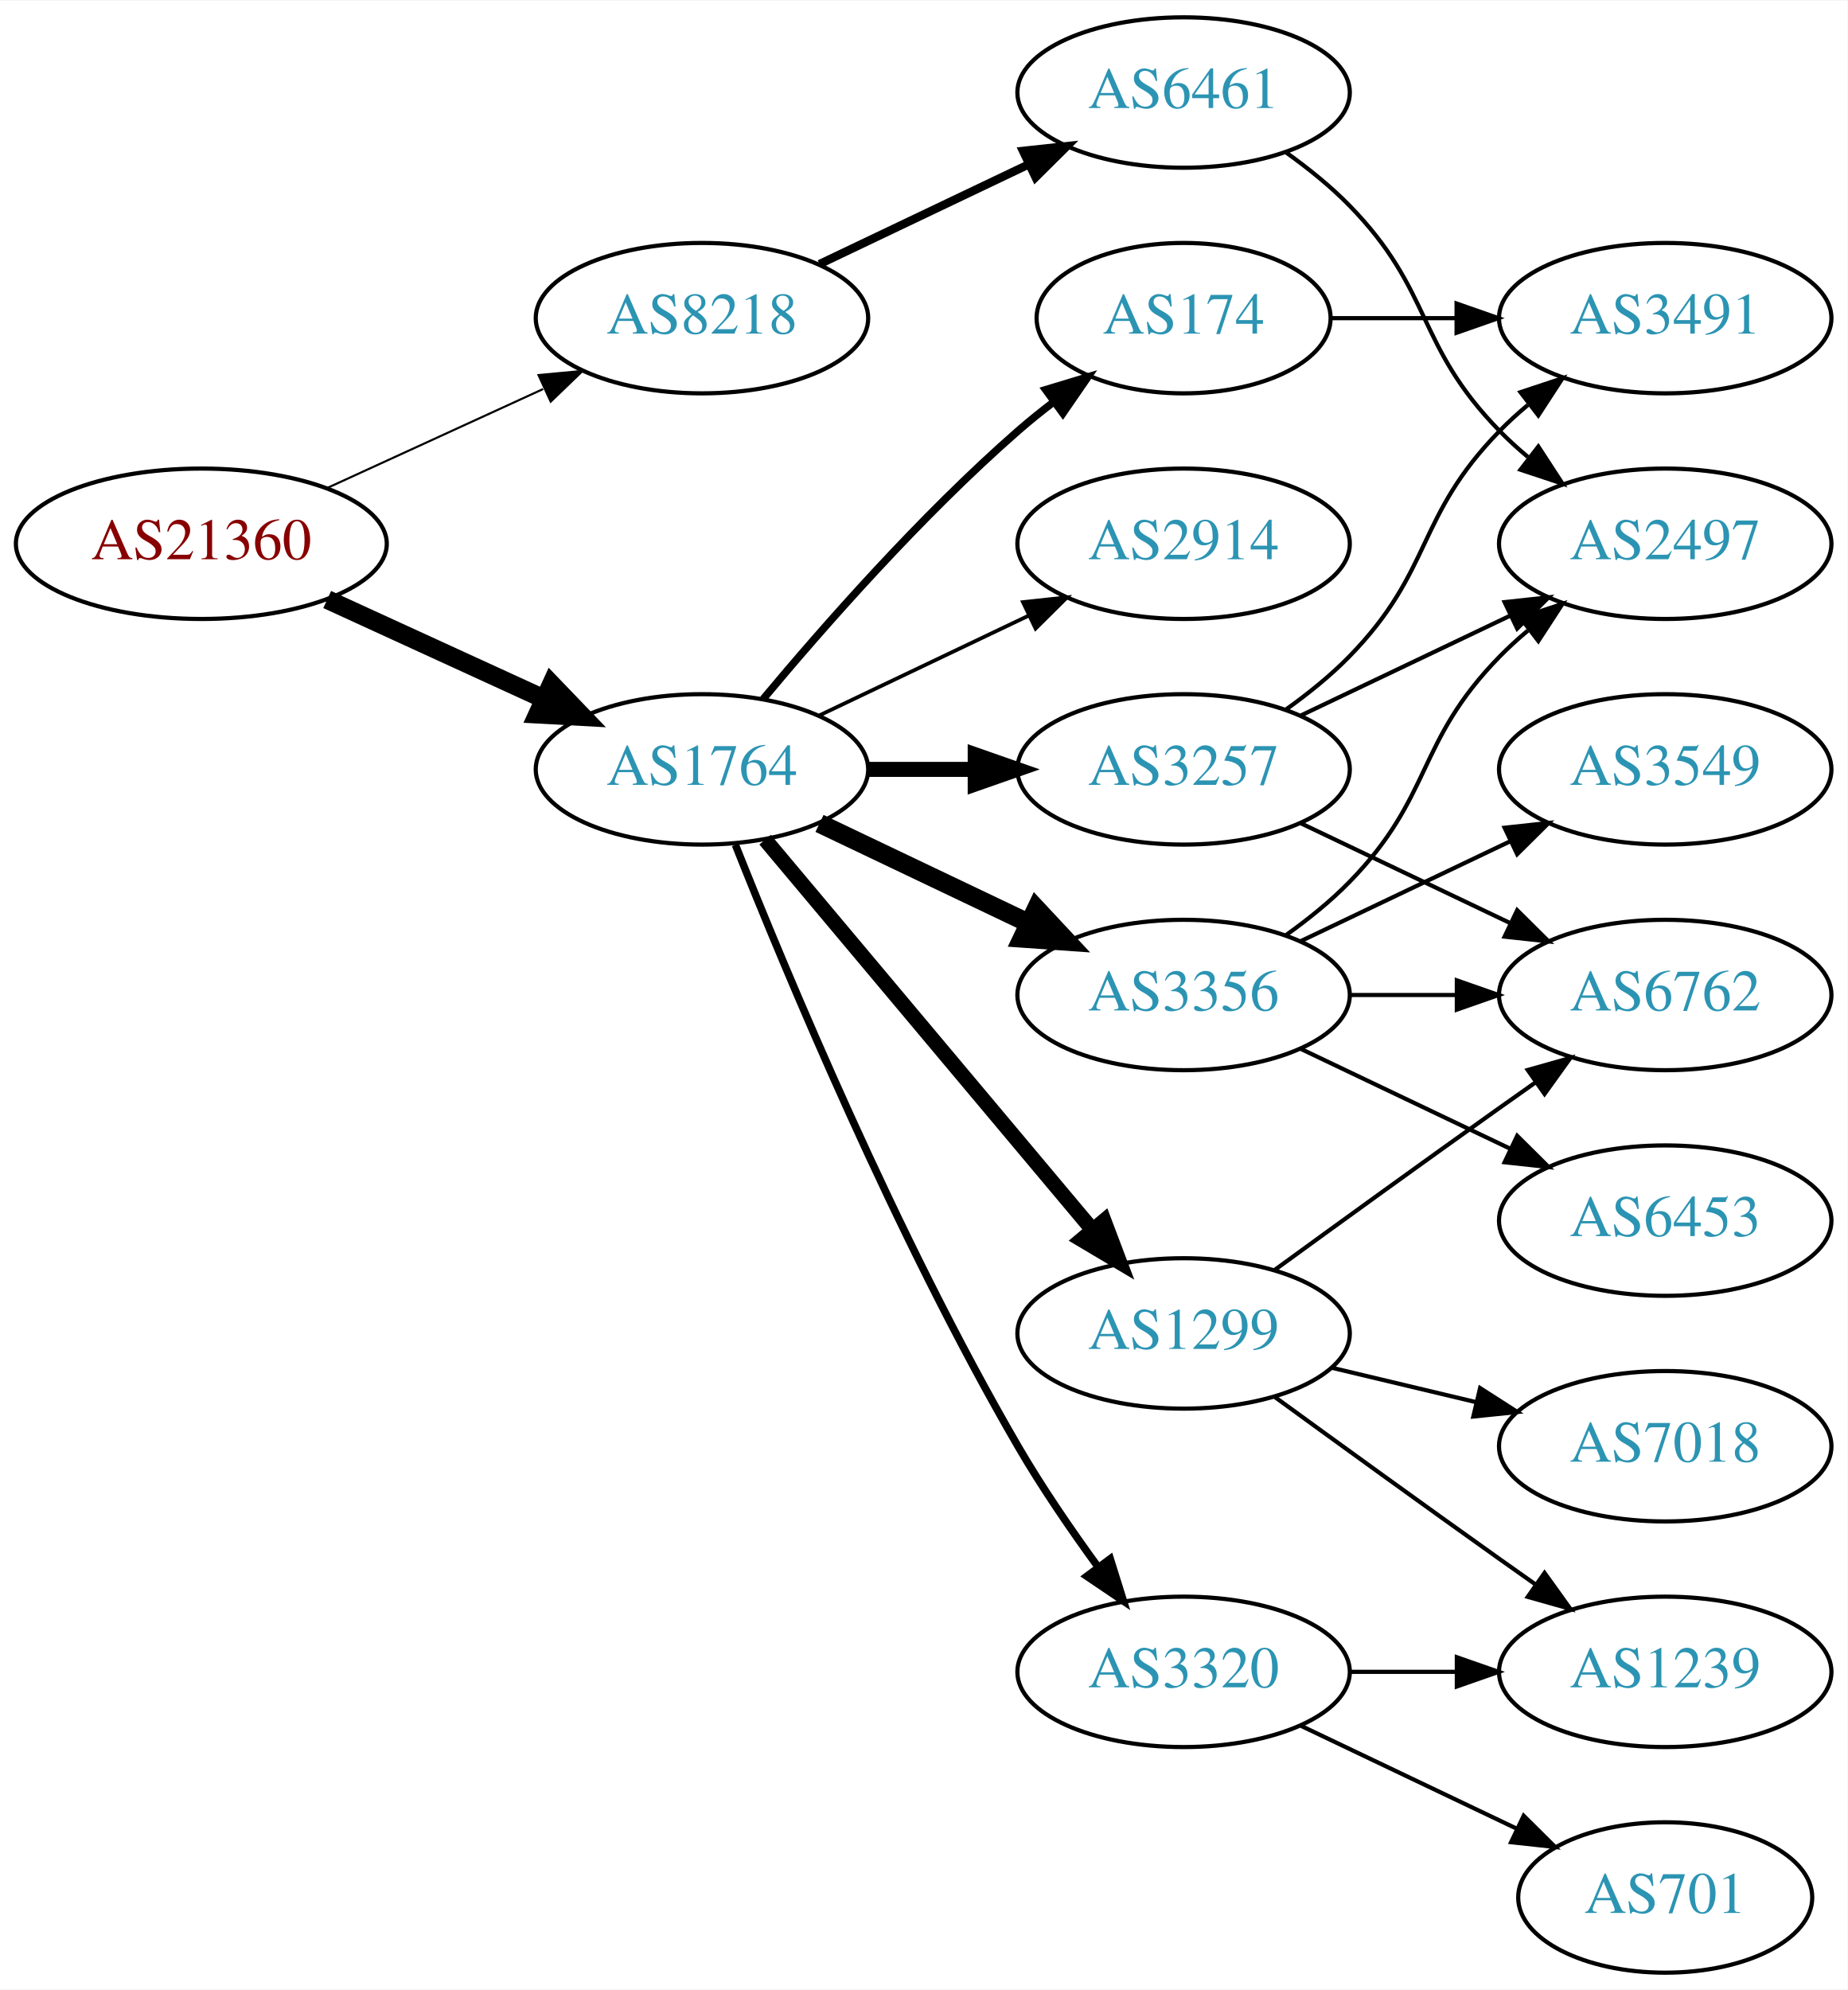
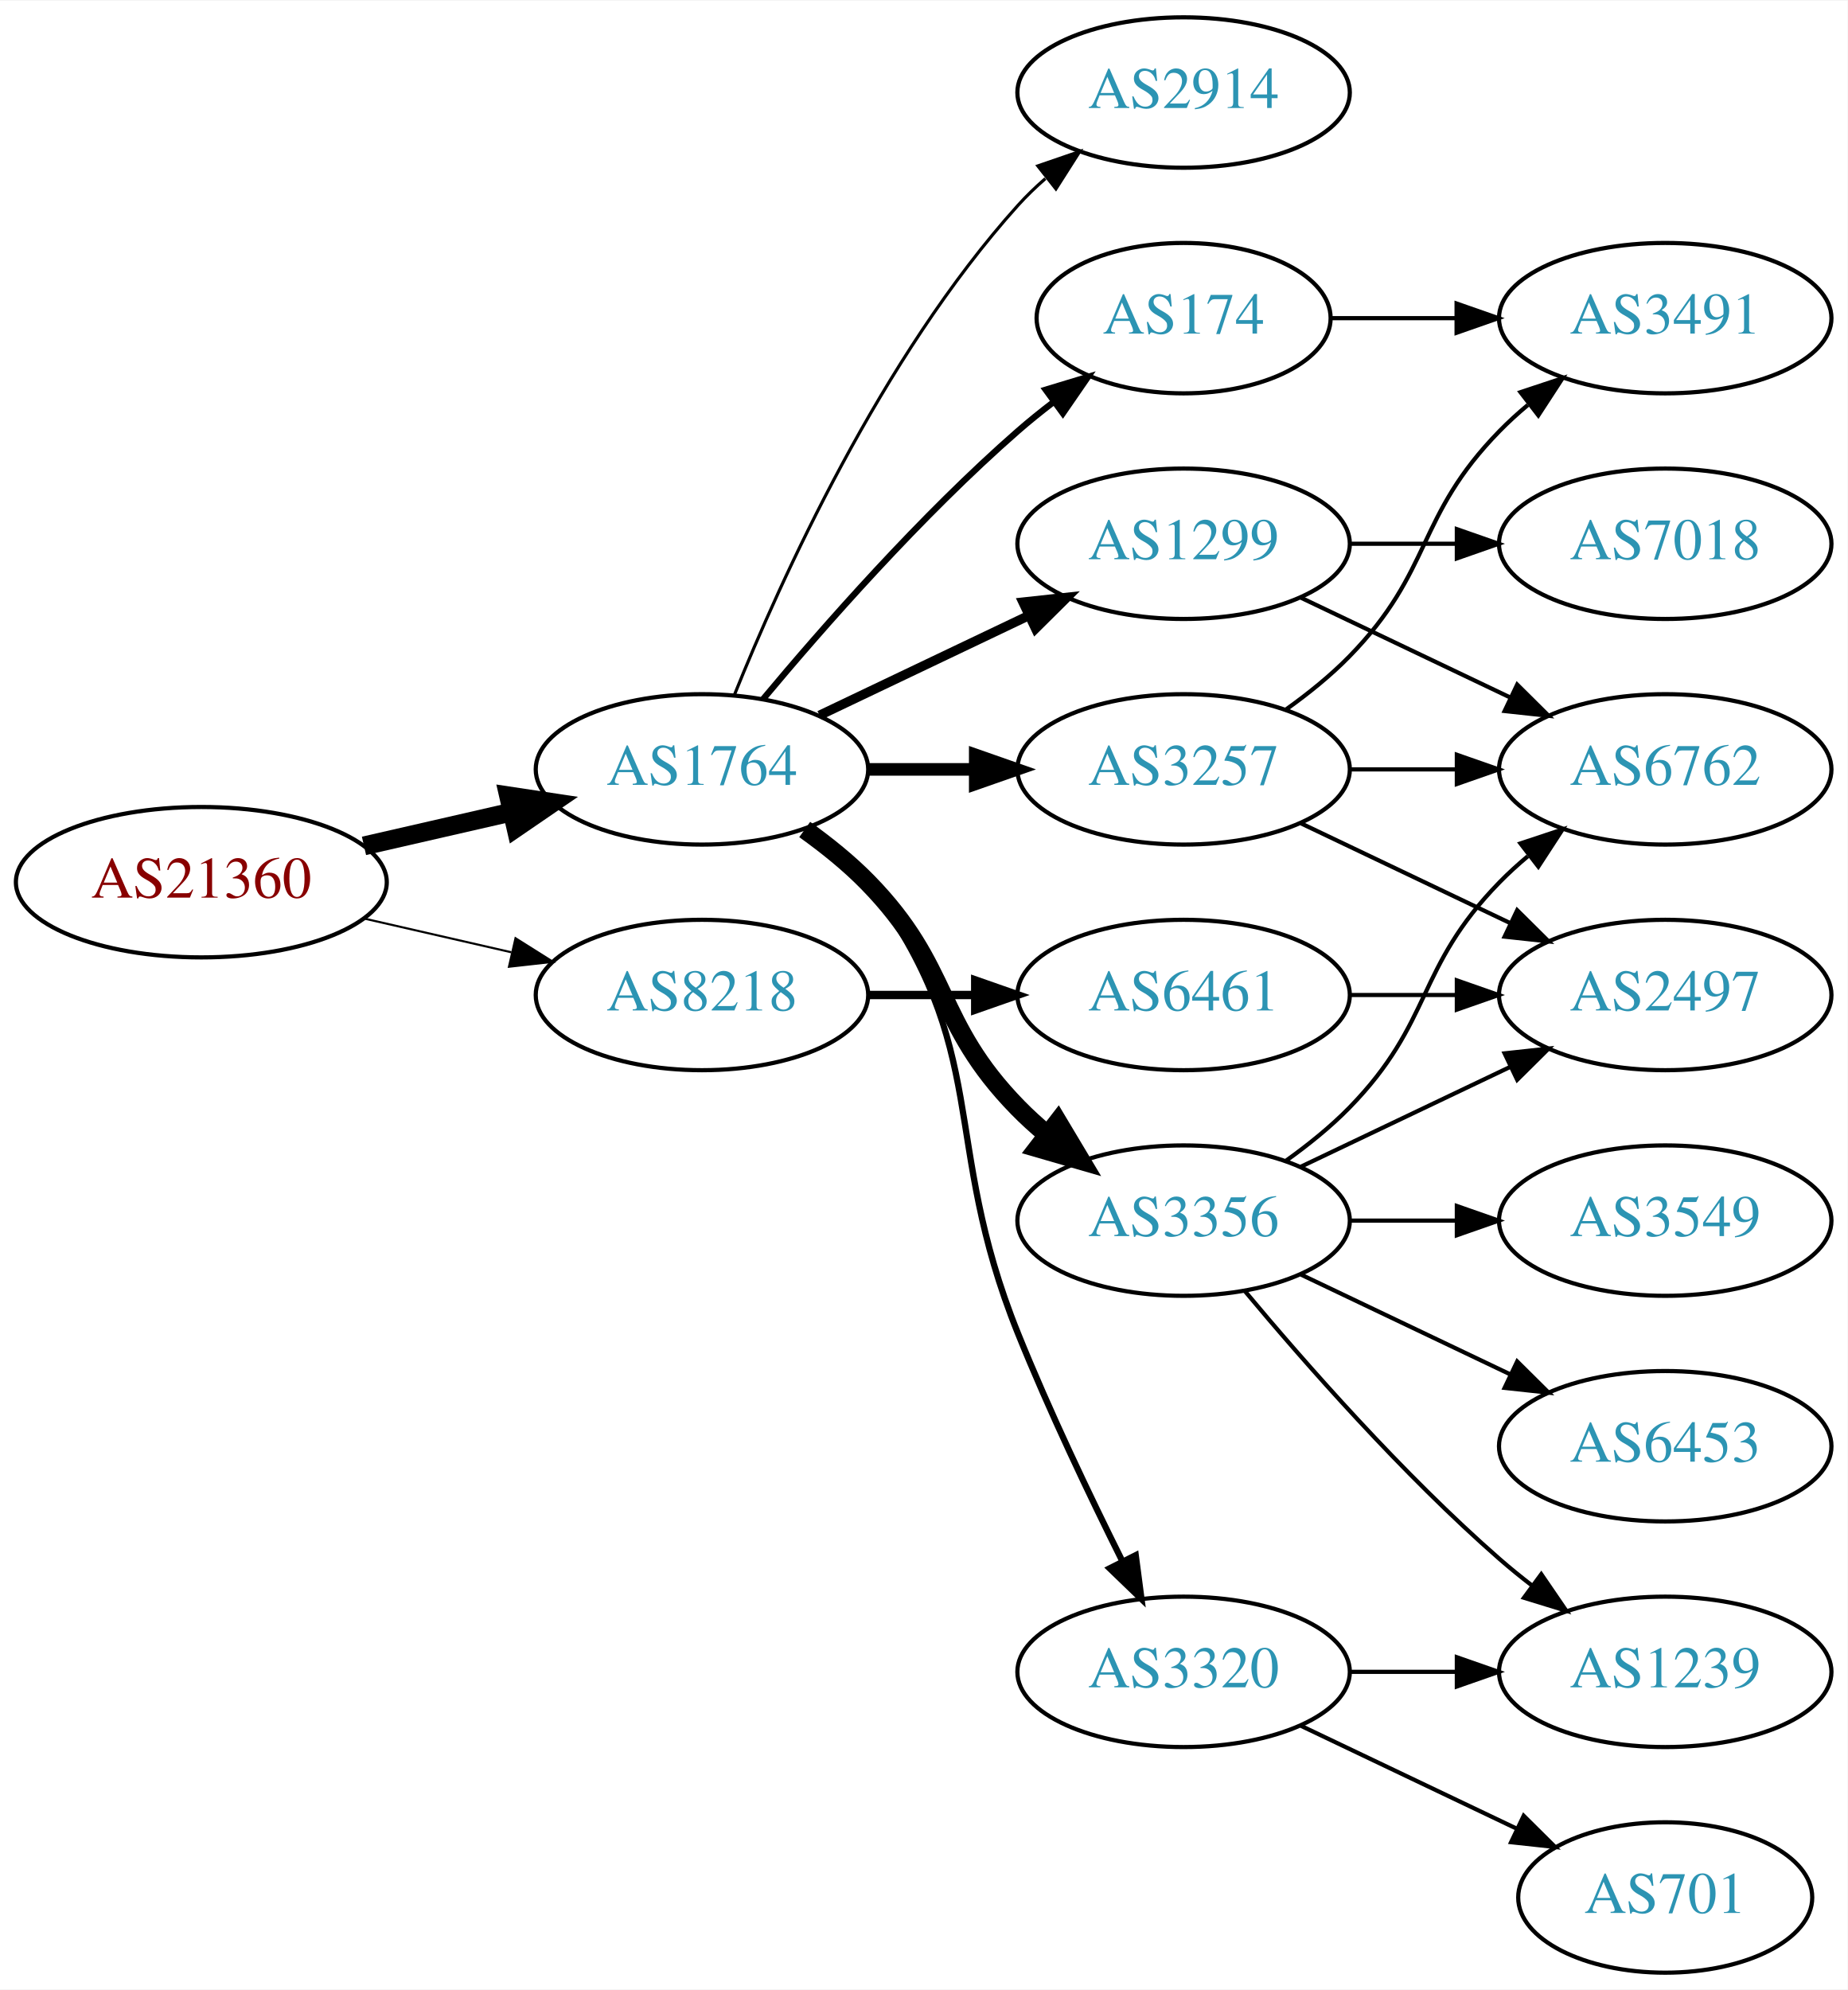
<svg xmlns="http://www.w3.org/2000/svg" xmlns:xlink="http://www.w3.org/1999/xlink" width="442pt" height="476pt" viewBox="0.00 0.00 442.27 476.00">
  <g id="graph0" class="graph" transform="scale(1 1) rotate(0) translate(4 472)">
    <polygon fill="white" stroke="none" points="-4,4 -4,-472 438.271,-472 438.271,4 -4,4" />
    <g id="node1" class="node">
      <g id="a_node1">
        <a xlink:href="/asn/21360" xlink:title="AS21360 ~ Horneckgasse 8 [AT]">
-           <ellipse fill="#ffffff" stroke="black" cx="44.196" cy="-342" rx="44.393" ry="18" />
-           <text text-anchor="middle" x="44.196" y="-338.3" font-family="Times,serif" font-size="14.00" fill="#880000">AS21360</text>
+           <ellipse fill="#ffffff" stroke="black" cx="44.196" cy="-261" rx="44.393" ry="18" />
+           <text text-anchor="middle" x="44.196" y="-257.3" font-family="Times,serif" font-size="14.00" fill="#880000">AS21360</text>
        </a>
      </g>
    </g>
    <g id="node2" class="node">
      <g id="a_node2">
        <a xlink:href="/asn/1764" xlink:title="AS1764 ~ NEXTLAYER-AS [AT]">
          <ellipse fill="#ffffff" stroke="black" cx="164.039" cy="-288" rx="39.794" ry="18" />
          <text text-anchor="middle" x="164.039" y="-284.3" font-family="Times,serif" font-size="14.00" fill="#2c94b3">AS1764</text>
        </a>
      </g>
    </g>
    <g id="edge1" class="edge">
-       <path fill="none" stroke="black" stroke-width="4.5" d="M74.326,-328.652C89.937,-321.498 109.335,-312.609 126.007,-304.97" />
-       <polygon fill="black" stroke="black" stroke-width="4.5" points="128.008,-308.384 135.459,-300.638 124.727,-301.225 128.008,-308.384" />
+       <path fill="none" stroke="black" stroke-width="4.5" d="M83.131,-269.692C94.371,-272.267 106.784,-275.111 118.407,-277.774" />
+       <polygon fill="black" stroke="black" stroke-width="4.5" points="117.742,-281.661 128.369,-280.057 119.501,-273.985 117.742,-281.661" />
    </g>
    <g id="node3" class="node">
      <g id="a_node3">
        <a xlink:href="/asn/8218" xlink:title="AS8218 ~ legacy Neotelecoms [FR]">
-           <ellipse fill="#ffffff" stroke="black" cx="164.039" cy="-396" rx="39.794" ry="18" />
-           <text text-anchor="middle" x="164.039" y="-392.3" font-family="Times,serif" font-size="14.00" fill="#2c94b3">AS8218</text>
+           <ellipse fill="#ffffff" stroke="black" cx="164.039" cy="-234" rx="39.794" ry="18" />
+           <text text-anchor="middle" x="164.039" y="-230.3" font-family="Times,serif" font-size="14.00" fill="#2c94b3">AS8218</text>
        </a>
      </g>
    </g>
    <g id="edge2" class="edge">
-       <path fill="none" stroke="black" stroke-width="0.5" d="M74.326,-355.348C89.937,-362.502 109.335,-371.391 126.007,-379.03" />
-       <polygon fill="black" stroke="black" stroke-width="0.5" points="124.91,-382.378 135.459,-383.362 127.826,-376.014 124.91,-382.378" />
+       <path fill="none" stroke="black" stroke-width="0.5" d="M83.131,-252.308C94.371,-249.733 106.784,-246.889 118.407,-244.226" />
+       <polygon fill="black" stroke="black" stroke-width="0.5" points="119.403,-247.588 128.369,-241.943 117.84,-240.765 119.403,-247.588" />
    </g>
    <g id="node4" class="node">
      <g id="a_node4">
        <a xlink:href="/asn/174" xlink:title="AS174 ~ Cogent Communications [US]">
          <ellipse fill="#ffffff" stroke="black" cx="279.332" cy="-396" rx="35.194" ry="18" />
          <text text-anchor="middle" x="279.332" y="-392.3" font-family="Times,serif" font-size="14.00" fill="#2c94b3">AS174</text>
        </a>
      </g>
    </g>
    <g id="edge3" class="edge">
-       <path fill="none" stroke="black" stroke-width="1.8" d="M178.669,-304.817C192.951,-321.929 216.498,-348.745 239.685,-369 242.355,-371.332 245.228,-373.648 248.158,-375.886" />
-       <polygon fill="black" stroke="black" stroke-width="1.8" points="246.309,-378.87 256.449,-381.939 250.436,-373.216 246.309,-378.87" />
+       <path fill="none" stroke="black" stroke-width="1.5" d="M178.669,-304.817C192.951,-321.929 216.498,-348.745 239.685,-369 242.355,-371.332 245.228,-373.648 248.158,-375.886" />
+       <polygon fill="black" stroke="black" stroke-width="1.5" points="246.309,-378.87 256.449,-381.939 250.436,-373.216 246.309,-378.87" />
    </g>
    <g id="node5" class="node">
      <g id="a_node5">
-         <a xlink:href="/asn/2914" xlink:title="AS2914 ~ NTT America, Inc. [US]">
-           <ellipse fill="#ffffff" stroke="black" cx="279.332" cy="-342" rx="39.794" ry="18" />
-           <text text-anchor="middle" x="279.332" y="-338.3" font-family="Times,serif" font-size="14.00" fill="#2c94b3">AS2914</text>
+         <a xlink:href="/asn/3356" xlink:title="AS3356 ~ Level 3 Parent, LLC [US]">
+           <ellipse fill="#ffffff" stroke="black" cx="279.332" cy="-180" rx="39.794" ry="18" />
+           <text text-anchor="middle" x="279.332" y="-176.3" font-family="Times,serif" font-size="14.00" fill="#2c94b3">AS3356</text>
        </a>
      </g>
    </g>
    <g id="edge4" class="edge">
-       <path fill="none" stroke="black" stroke-width="0.9" d="M192.175,-300.934C207.169,-308.081 225.99,-317.052 242.213,-324.785" />
-       <polygon fill="black" stroke="black" stroke-width="0.9" points="240.884,-328.028 251.417,-329.171 243.895,-321.709 240.884,-328.028" />
+       <path fill="none" stroke="black" stroke-width="4.5" d="M188.633,-273.611C193.889,-269.852 199.22,-265.563 203.685,-261 223.858,-240.383 219.513,-227.617 239.685,-207 241.778,-204.861 244.061,-202.782 246.438,-200.79" />
+       <polygon fill="black" stroke="black" stroke-width="4.5" points="249.224,-203.614 254.738,-194.389 244.414,-197.379 249.224,-203.614" />
    </g>
    <g id="node6" class="node">
      <g id="a_node6">
-         <a xlink:href="/asn/3356" xlink:title="AS3356 ~ Level 3 Parent, LLC [US]">
-           <ellipse fill="#ffffff" stroke="black" cx="279.332" cy="-234" rx="39.794" ry="18" />
-           <text text-anchor="middle" x="279.332" y="-230.3" font-family="Times,serif" font-size="14.00" fill="#2c94b3">AS3356</text>
-         </a>
-       </g>
-     </g>
-     <g id="edge5" class="edge">
-       <path fill="none" stroke="black" stroke-width="4.5" d="M192.175,-275.066C207.169,-267.919 225.99,-258.948 242.213,-251.215" />
-       <polygon fill="black" stroke="black" stroke-width="4.5" points="244.084,-254.686 251.417,-246.829 240.695,-247.577 244.084,-254.686" />
-     </g>
-     <g id="node7" class="node">
-       <g id="a_node7">
        <a xlink:href="/asn/3257" xlink:title="AS3257 ~ GTT [DE]">
          <ellipse fill="#ffffff" stroke="black" cx="279.332" cy="-288" rx="39.794" ry="18" />
          <text text-anchor="middle" x="279.332" y="-284.3" font-family="Times,serif" font-size="14.00" fill="#2c94b3">AS3257</text>
        </a>
      </g>
    </g>
+     <g id="edge5" class="edge">
+       <path fill="none" stroke="black" stroke-width="3" d="M203.711,-288C211.914,-288 220.678,-288 229.21,-288" />
+       <polygon fill="black" stroke="black" stroke-width="3" points="229.449,-291.5 239.449,-288 229.449,-284.5 229.449,-291.5" />
+     </g>
+     <g id="node7" class="node">
+       <g id="a_node7">
+         <a xlink:href="/asn/1299" xlink:title="AS1299 ~ Telia Carrier [EU]">
+           <ellipse fill="#ffffff" stroke="black" cx="279.332" cy="-342" rx="39.794" ry="18" />
+           <text text-anchor="middle" x="279.332" y="-338.3" font-family="Times,serif" font-size="14.00" fill="#2c94b3">AS1299</text>
+         </a>
+       </g>
+     </g>
    <g id="edge6" class="edge">
-       <path fill="none" stroke="black" stroke-width="3.6" d="M203.711,-288C211.914,-288 220.678,-288 229.21,-288" />
-       <polygon fill="black" stroke="black" stroke-width="3.6" points="229.449,-291.5 239.449,-288 229.449,-284.5 229.449,-291.5" />
+       <path fill="none" stroke="black" stroke-width="2.25" d="M192.175,-300.934C207.169,-308.081 225.99,-317.052 242.213,-324.785" />
+       <polygon fill="black" stroke="black" stroke-width="2.25" points="240.884,-328.028 251.417,-329.171 243.895,-321.709 240.884,-328.028" />
    </g>
    <g id="node8" class="node">
      <g id="a_node8">
-         <a xlink:href="/asn/1299" xlink:title="AS1299 ~ Telia Carrier [EU]">
-           <ellipse fill="#ffffff" stroke="black" cx="279.332" cy="-153" rx="39.794" ry="18" />
-           <text text-anchor="middle" x="279.332" y="-149.3" font-family="Times,serif" font-size="14.00" fill="#2c94b3">AS1299</text>
-         </a>
-       </g>
-     </g>
-     <g id="edge7" class="edge">
-       <path fill="none" stroke="black" stroke-width="3.6" d="M179.158,-271.175C198.833,-247.731 234.637,-205.066 257.415,-177.924" />
-       <polygon fill="black" stroke="black" stroke-width="3.6" points="260.287,-179.947 264.034,-170.037 254.925,-175.447 260.287,-179.947" />
-     </g>
-     <g id="node9" class="node">
-       <g id="a_node9">
        <a xlink:href="/asn/3320" xlink:title="AS3320 ~ DTAG [DE]">
          <ellipse fill="#ffffff" stroke="black" cx="279.332" cy="-72" rx="39.794" ry="18" />
          <text text-anchor="middle" x="279.332" y="-68.3" font-family="Times,serif" font-size="14.00" fill="#2c94b3">AS3320</text>
        </a>
      </g>
    </g>
+     <g id="edge7" class="edge">
+       <path fill="none" stroke="black" stroke-width="1.5" d="M189.969,-274.118C195.046,-270.389 199.964,-265.984 203.685,-261 233.957,-220.458 220.755,-199.922 239.685,-153 247.168,-134.453 256.863,-114.141 264.67,-98.497" />
+       <polygon fill="black" stroke="black" stroke-width="1.5" points="267.872,-99.922 269.251,-89.417 261.622,-96.769 267.872,-99.922" />
+     </g>
+     <g id="node9" class="node">
+       <g id="a_node9">
+         <a xlink:href="/asn/2914" xlink:title="AS2914 ~ NTT America, Inc. [US]">
+           <ellipse fill="#ffffff" stroke="black" cx="279.332" cy="-450" rx="39.794" ry="18" />
+           <text text-anchor="middle" x="279.332" y="-446.3" font-family="Times,serif" font-size="14.00" fill="#2c94b3">AS2914</text>
+         </a>
+       </g>
+     </g>
    <g id="edge8" class="edge">
-       <path fill="none" stroke="black" stroke-width="1.8" d="M172.042,-269.949C184.169,-239.43 210.587,-176.067 239.685,-126 245.392,-116.181 252.43,-105.922 258.929,-97.016" />
-       <polygon fill="black" stroke="black" stroke-width="1.8" points="261.77,-99.061 264.934,-88.95 256.155,-94.881 261.77,-99.061" />
+       <path fill="none" stroke="black" stroke-width="0.75" d="M171.786,-305.787C182.837,-333.243 206.891,-386.578 239.685,-423 241.688,-425.224 243.906,-427.363 246.239,-429.397" />
+       <polygon fill="black" stroke="black" stroke-width="0.75" points="244.437,-432.433 254.458,-435.873 248.769,-426.935 244.437,-432.433" />
    </g>
    <g id="node18" class="node">
      <g id="a_node18">
-         <a xlink:href="/asn/6461" xlink:title="AS6461 ~ ZAYO-6461 [US]">
-           <ellipse fill="#ffffff" stroke="black" cx="279.332" cy="-450" rx="39.794" ry="18" />
-           <text text-anchor="middle" x="279.332" y="-446.3" font-family="Times,serif" font-size="14.00" fill="#2c94b3">AS6461</text>
+         <a xlink:href="/asn/6461" xlink:title="AS6461 ~ Zayo Bandwidth [US]">
+           <ellipse fill="#ffffff" stroke="black" cx="279.332" cy="-234" rx="39.794" ry="18" />
+           <text text-anchor="middle" x="279.332" y="-230.3" font-family="Times,serif" font-size="14.00" fill="#2c94b3">AS6461</text>
        </a>
      </g>
    </g>
    <g id="edge22" class="edge">
-       <path fill="none" stroke="black" stroke-width="2" d="M192.175,-408.934C207.169,-416.081 225.99,-425.052 242.213,-432.785" />
-       <polygon fill="black" stroke="black" stroke-width="2" points="240.884,-436.028 251.417,-437.171 243.895,-429.709 240.884,-436.028" />
-     </g>
-     <g id="node10" class="node">
-       <g id="a_node10">
+       <path fill="none" stroke="black" stroke-width="2" d="M203.711,-234C211.914,-234 220.678,-234 229.21,-234" />
+       <polygon fill="black" stroke="black" stroke-width="2" points="229.449,-237.5 239.449,-234 229.449,-230.5 229.449,-237.5" />
+     </g>
+     <g id="node15" class="node">
+       <g id="a_node15">
        <a xlink:href="/asn/3491" xlink:title="AS3491 ~ PCCW Global, Inc. [US]">
          <ellipse fill="#ffffff" stroke="black" cx="394.625" cy="-396" rx="39.794" ry="18" />
          <text text-anchor="middle" x="394.625" y="-392.3" font-family="Times,serif" font-size="14.00" fill="#2c94b3">AS3491</text>
        </a>
      </g>
    </g>
-     <g id="edge9" class="edge">
+     <g id="edge17" class="edge">
      <path fill="none" stroke="black" d="M314.631,-396C324.008,-396 334.358,-396 344.393,-396" />
      <polygon fill="black" stroke="black" points="344.681,-399.5 354.681,-396 344.681,-392.5 344.681,-399.5" />
    </g>
+     <g id="node10" class="node">
+       <g id="a_node10">
+         <a xlink:href="/asn/3549" xlink:title="AS3549 ~ Level 3 Parent, LLC [US]">
+           <ellipse fill="#ffffff" stroke="black" cx="394.625" cy="-180" rx="39.794" ry="18" />
+           <text text-anchor="middle" x="394.625" y="-176.3" font-family="Times,serif" font-size="14.00" fill="#2c94b3">AS3549</text>
+         </a>
+       </g>
+     </g>
+     <g id="edge9" class="edge">
+       <path fill="none" stroke="black" d="M319.004,-180C327.207,-180 335.971,-180 344.503,-180" />
+       <polygon fill="black" stroke="black" points="344.742,-183.5 354.742,-180 344.742,-176.5 344.742,-183.5" />
+     </g>
    <g id="node11" class="node">
      <g id="a_node11">
-         <a xlink:href="/asn/2497" xlink:title="AS2497 ~ Internet Initiative Japan Inc. [JP]">
-           <ellipse fill="#ffffff" stroke="black" cx="394.625" cy="-342" rx="39.794" ry="18" />
-           <text text-anchor="middle" x="394.625" y="-338.3" font-family="Times,serif" font-size="14.00" fill="#2c94b3">AS2497</text>
-         </a>
-       </g>
-     </g>
-     <g id="edge20" class="edge">
-       <path fill="none" stroke="black" d="M303.926,-248.389C309.182,-252.148 314.513,-256.437 318.978,-261 339.151,-281.617 334.806,-294.383 354.978,-315 357.071,-317.139 359.354,-319.218 361.731,-321.21" />
-       <polygon fill="black" stroke="black" points="359.974,-324.275 370.031,-327.611 364.249,-318.732 359.974,-324.275" />
+         <a xlink:href="/asn/6453" xlink:title="AS6453 ~ TATA COMMUNICATIONS (AMERICA) INC [US]">
+           <ellipse fill="#ffffff" stroke="black" cx="394.625" cy="-126" rx="39.794" ry="18" />
+           <text text-anchor="middle" x="394.625" y="-122.3" font-family="Times,serif" font-size="14.00" fill="#2c94b3">AS6453</text>
+         </a>
+       </g>
+     </g>
+     <g id="edge10" class="edge">
+       <path fill="none" stroke="black" d="M307.468,-167.066C322.462,-159.919 341.283,-150.948 357.506,-143.215" />
+       <polygon fill="black" stroke="black" points="359.188,-146.291 366.71,-138.829 356.177,-139.972 359.188,-146.291" />
    </g>
    <g id="node12" class="node">
      <g id="a_node12">
-         <a xlink:href="/asn/6762" xlink:title="AS6762 ~ TELECOM ITALIA SPARKLE S.p.A. [IT]">
-           <ellipse fill="#ffffff" stroke="black" cx="394.625" cy="-234" rx="39.794" ry="18" />
-           <text text-anchor="middle" x="394.625" y="-230.3" font-family="Times,serif" font-size="14.00" fill="#2c94b3">AS6762</text>
-         </a>
-       </g>
-     </g>
-     <g id="edge19" class="edge">
-       <path fill="none" stroke="black" d="M319.004,-234C327.207,-234 335.971,-234 344.503,-234" />
-       <polygon fill="black" stroke="black" points="344.742,-237.5 354.742,-234 344.742,-230.5 344.742,-237.5" />
-     </g>
-     <g id="node16" class="node">
-       <g id="a_node16">
-         <a xlink:href="/asn/3549" xlink:title="AS3549 ~ Level 3 Parent, LLC [US]">
-           <ellipse fill="#ffffff" stroke="black" cx="394.625" cy="-288" rx="39.794" ry="18" />
-           <text text-anchor="middle" x="394.625" y="-284.3" font-family="Times,serif" font-size="14.00" fill="#2c94b3">AS3549</text>
-         </a>
-       </g>
-     </g>
-     <g id="edge18" class="edge">
-       <path fill="none" stroke="black" d="M307.468,-246.934C322.462,-254.081 341.283,-263.052 357.506,-270.785" />
-       <polygon fill="black" stroke="black" points="356.177,-274.028 366.71,-275.171 359.188,-267.709 356.177,-274.028" />
-     </g>
-     <g id="node17" class="node">
-       <g id="a_node17">
-         <a xlink:href="/asn/6453" xlink:title="AS6453 ~ TATA COMMUNICATIONS (AMERICA) INC [US]">
-           <ellipse fill="#ffffff" stroke="black" cx="394.625" cy="-180" rx="39.794" ry="18" />
-           <text text-anchor="middle" x="394.625" y="-176.3" font-family="Times,serif" font-size="14.00" fill="#2c94b3">AS6453</text>
-         </a>
-       </g>
-     </g>
-     <g id="edge21" class="edge">
-       <path fill="none" stroke="black" d="M307.468,-221.066C322.462,-213.919 341.283,-204.948 357.506,-197.215" />
-       <polygon fill="black" stroke="black" points="359.188,-200.291 366.71,-192.829 356.177,-193.972 359.188,-200.291" />
-     </g>
-     <g id="edge11" class="edge">
-       <path fill="none" stroke="black" d="M303.926,-302.389C309.182,-306.148 314.513,-310.437 318.978,-315 339.151,-335.617 334.806,-348.383 354.978,-369 357.071,-371.139 359.354,-373.218 361.731,-375.21" />
-       <polygon fill="black" stroke="black" points="359.974,-378.275 370.031,-381.611 364.249,-372.732 359.974,-378.275" />
-     </g>
-     <g id="edge10" class="edge">
-       <path fill="none" stroke="black" d="M307.468,-300.934C322.462,-308.081 341.283,-317.052 357.506,-324.785" />
-       <polygon fill="black" stroke="black" points="356.177,-328.028 366.71,-329.171 359.188,-321.709 356.177,-328.028" />
-     </g>
-     <g id="edge12" class="edge">
-       <path fill="none" stroke="black" d="M307.468,-275.066C322.462,-267.919 341.283,-258.948 357.506,-251.215" />
-       <polygon fill="black" stroke="black" points="359.188,-254.291 366.71,-246.829 356.177,-247.972 359.188,-254.291" />
-     </g>
-     <g id="edge15" class="edge">
-       <path fill="none" stroke="black" d="M301.18,-168.222C316.114,-179.091 336.727,-194.025 354.978,-207 357.799,-209.005 360.742,-211.085 363.69,-213.159" />
-       <polygon fill="black" stroke="black" points="361.717,-216.05 371.914,-218.926 365.736,-210.319 361.717,-216.05" />
-     </g>
-     <g id="node14" class="node">
-       <g id="a_node14">
        <a xlink:href="/asn/1239" xlink:title="AS1239 ~ Sprint [US]">
          <ellipse fill="#ffffff" stroke="black" cx="394.625" cy="-72" rx="39.794" ry="18" />
          <text text-anchor="middle" x="394.625" y="-68.3" font-family="Times,serif" font-size="14.00" fill="#2c94b3">AS1239</text>
        </a>
      </g>
    </g>
-     <g id="edge17" class="edge">
-       <path fill="none" stroke="black" d="M301.18,-137.778C316.114,-126.909 336.727,-111.975 354.978,-99 357.799,-96.995 360.742,-94.915 363.69,-92.841" />
-       <polygon fill="black" stroke="black" points="365.736,-95.681 371.914,-87.074 361.717,-89.95 365.736,-95.681" />
-     </g>
-     <g id="node15" class="node">
-       <g id="a_node15">
-         <a xlink:href="/asn/7018" xlink:title="AS7018 ~ AT&amp;T Services, Inc. [US]">
-           <ellipse fill="#ffffff" stroke="black" cx="394.625" cy="-126" rx="39.794" ry="18" />
-           <text text-anchor="middle" x="394.625" y="-122.3" font-family="Times,serif" font-size="14.00" fill="#2c94b3">AS7018</text>
-         </a>
-       </g>
-     </g>
-     <g id="edge16" class="edge">
-       <path fill="none" stroke="black" d="M314.939,-144.752C325.81,-142.162 337.964,-139.265 349.407,-136.538" />
-       <polygon fill="black" stroke="black" points="350.313,-139.92 359.229,-134.197 348.69,-133.111 350.313,-139.92" />
+     <g id="edge11" class="edge">
+       <path fill="none" stroke="black" d="M293.962,-163.183C308.244,-146.071 331.791,-119.255 354.978,-99 357.444,-96.846 360.082,-94.706 362.78,-92.628" />
+       <polygon fill="black" stroke="black" points="364.953,-95.375 370.934,-86.63 360.805,-89.736 364.953,-95.375" />
    </g>
    <g id="node13" class="node">
      <g id="a_node13">
+         <a xlink:href="/asn/6762" xlink:title="AS6762 ~ TELECOM ITALIA SPARKLE S.p.A. [IT]">
+           <ellipse fill="#ffffff" stroke="black" cx="394.625" cy="-288" rx="39.794" ry="18" />
+           <text text-anchor="middle" x="394.625" y="-284.3" font-family="Times,serif" font-size="14.00" fill="#2c94b3">AS6762</text>
+         </a>
+       </g>
+     </g>
+     <g id="edge12" class="edge">
+       <path fill="none" stroke="black" d="M303.926,-194.389C309.182,-198.148 314.513,-202.437 318.978,-207 339.151,-227.617 334.806,-240.383 354.978,-261 357.071,-263.139 359.354,-265.218 361.731,-267.21" />
+       <polygon fill="black" stroke="black" points="359.974,-270.275 370.031,-273.611 364.249,-264.732 359.974,-270.275" />
+     </g>
+     <g id="node14" class="node">
+       <g id="a_node14">
+         <a xlink:href="/asn/2497" xlink:title="AS2497 ~ Internet Initiative Japan Inc. [JP]">
+           <ellipse fill="#ffffff" stroke="black" cx="394.625" cy="-234" rx="39.794" ry="18" />
+           <text text-anchor="middle" x="394.625" y="-230.3" font-family="Times,serif" font-size="14.00" fill="#2c94b3">AS2497</text>
+         </a>
+       </g>
+     </g>
+     <g id="edge13" class="edge">
+       <path fill="none" stroke="black" d="M307.468,-192.934C322.462,-200.081 341.283,-209.052 357.506,-216.785" />
+       <polygon fill="black" stroke="black" points="356.177,-220.028 366.71,-221.171 359.188,-213.709 356.177,-220.028" />
+     </g>
+     <g id="edge15" class="edge">
+       <path fill="none" stroke="black" d="M319.004,-288C327.207,-288 335.971,-288 344.503,-288" />
+       <polygon fill="black" stroke="black" points="344.742,-291.5 354.742,-288 344.742,-284.5 344.742,-291.5" />
+     </g>
+     <g id="edge14" class="edge">
+       <path fill="none" stroke="black" d="M307.468,-275.066C322.462,-267.919 341.283,-258.948 357.506,-251.215" />
+       <polygon fill="black" stroke="black" points="359.188,-254.291 366.71,-246.829 356.177,-247.972 359.188,-254.291" />
+     </g>
+     <g id="edge16" class="edge">
+       <path fill="none" stroke="black" d="M303.926,-302.389C309.182,-306.148 314.513,-310.437 318.978,-315 339.151,-335.617 334.806,-348.383 354.978,-369 357.071,-371.139 359.354,-373.218 361.731,-375.21" />
+       <polygon fill="black" stroke="black" points="359.974,-378.275 370.031,-381.611 364.249,-372.732 359.974,-378.275" />
+     </g>
+     <g id="edge19" class="edge">
+       <path fill="none" stroke="black" d="M307.468,-329.066C322.462,-321.919 341.283,-312.948 357.506,-305.215" />
+       <polygon fill="black" stroke="black" points="359.188,-308.291 366.71,-300.829 356.177,-301.972 359.188,-308.291" />
+     </g>
+     <g id="node16" class="node">
+       <g id="a_node16">
+         <a xlink:href="/asn/7018" xlink:title="AS7018 ~ AT&amp;T Services, Inc. [US]">
+           <ellipse fill="#ffffff" stroke="black" cx="394.625" cy="-342" rx="39.794" ry="18" />
+           <text text-anchor="middle" x="394.625" y="-338.3" font-family="Times,serif" font-size="14.00" fill="#2c94b3">AS7018</text>
+         </a>
+       </g>
+     </g>
+     <g id="edge18" class="edge">
+       <path fill="none" stroke="black" d="M319.004,-342C327.207,-342 335.971,-342 344.503,-342" />
+       <polygon fill="black" stroke="black" points="344.742,-345.5 354.742,-342 344.742,-338.5 344.742,-345.5" />
+     </g>
+     <g id="edge21" class="edge">
+       <path fill="none" stroke="black" d="M319.004,-72C327.207,-72 335.971,-72 344.503,-72" />
+       <polygon fill="black" stroke="black" points="344.742,-75.5 354.742,-72 344.742,-68.5 344.742,-75.5" />
+     </g>
+     <g id="node17" class="node">
+       <g id="a_node17">
        <a xlink:href="/asn/701" xlink:title="AS701 ~ UUNET [US]">
          <ellipse fill="#ffffff" stroke="black" cx="394.625" cy="-18" rx="35.194" ry="18" />
          <text text-anchor="middle" x="394.625" y="-14.3" font-family="Times,serif" font-size="14.00" fill="#2c94b3">AS701</text>
        </a>
      </g>
    </g>
-     <g id="edge13" class="edge">
+     <g id="edge20" class="edge">
      <path fill="none" stroke="black" d="M307.468,-59.066C322.9,-51.71 342.385,-42.423 358.92,-34.541" />
      <polygon fill="black" stroke="black" points="360.741,-37.551 368.262,-30.089 357.729,-31.232 360.741,-37.551" />
    </g>
-     <g id="edge14" class="edge">
-       <path fill="none" stroke="black" d="M319.004,-72C327.207,-72 335.971,-72 344.503,-72" />
-       <polygon fill="black" stroke="black" points="344.742,-75.5 354.742,-72 344.742,-68.5 344.742,-75.5" />
-     </g>
    <g id="edge23" class="edge">
-       <path fill="none" stroke="black" d="M303.926,-435.611C309.182,-431.852 314.513,-427.563 318.978,-423 339.151,-402.383 334.806,-389.617 354.978,-369 357.071,-366.861 359.354,-364.782 361.731,-362.79" />
-       <polygon fill="black" stroke="black" points="364.249,-365.268 370.031,-356.389 359.974,-359.725 364.249,-365.268" />
+       <path fill="none" stroke="black" d="M319.004,-234C327.207,-234 335.971,-234 344.503,-234" />
+       <polygon fill="black" stroke="black" points="344.742,-237.5 354.742,-234 344.742,-230.5 344.742,-237.5" />
    </g>
  </g>
</svg>
